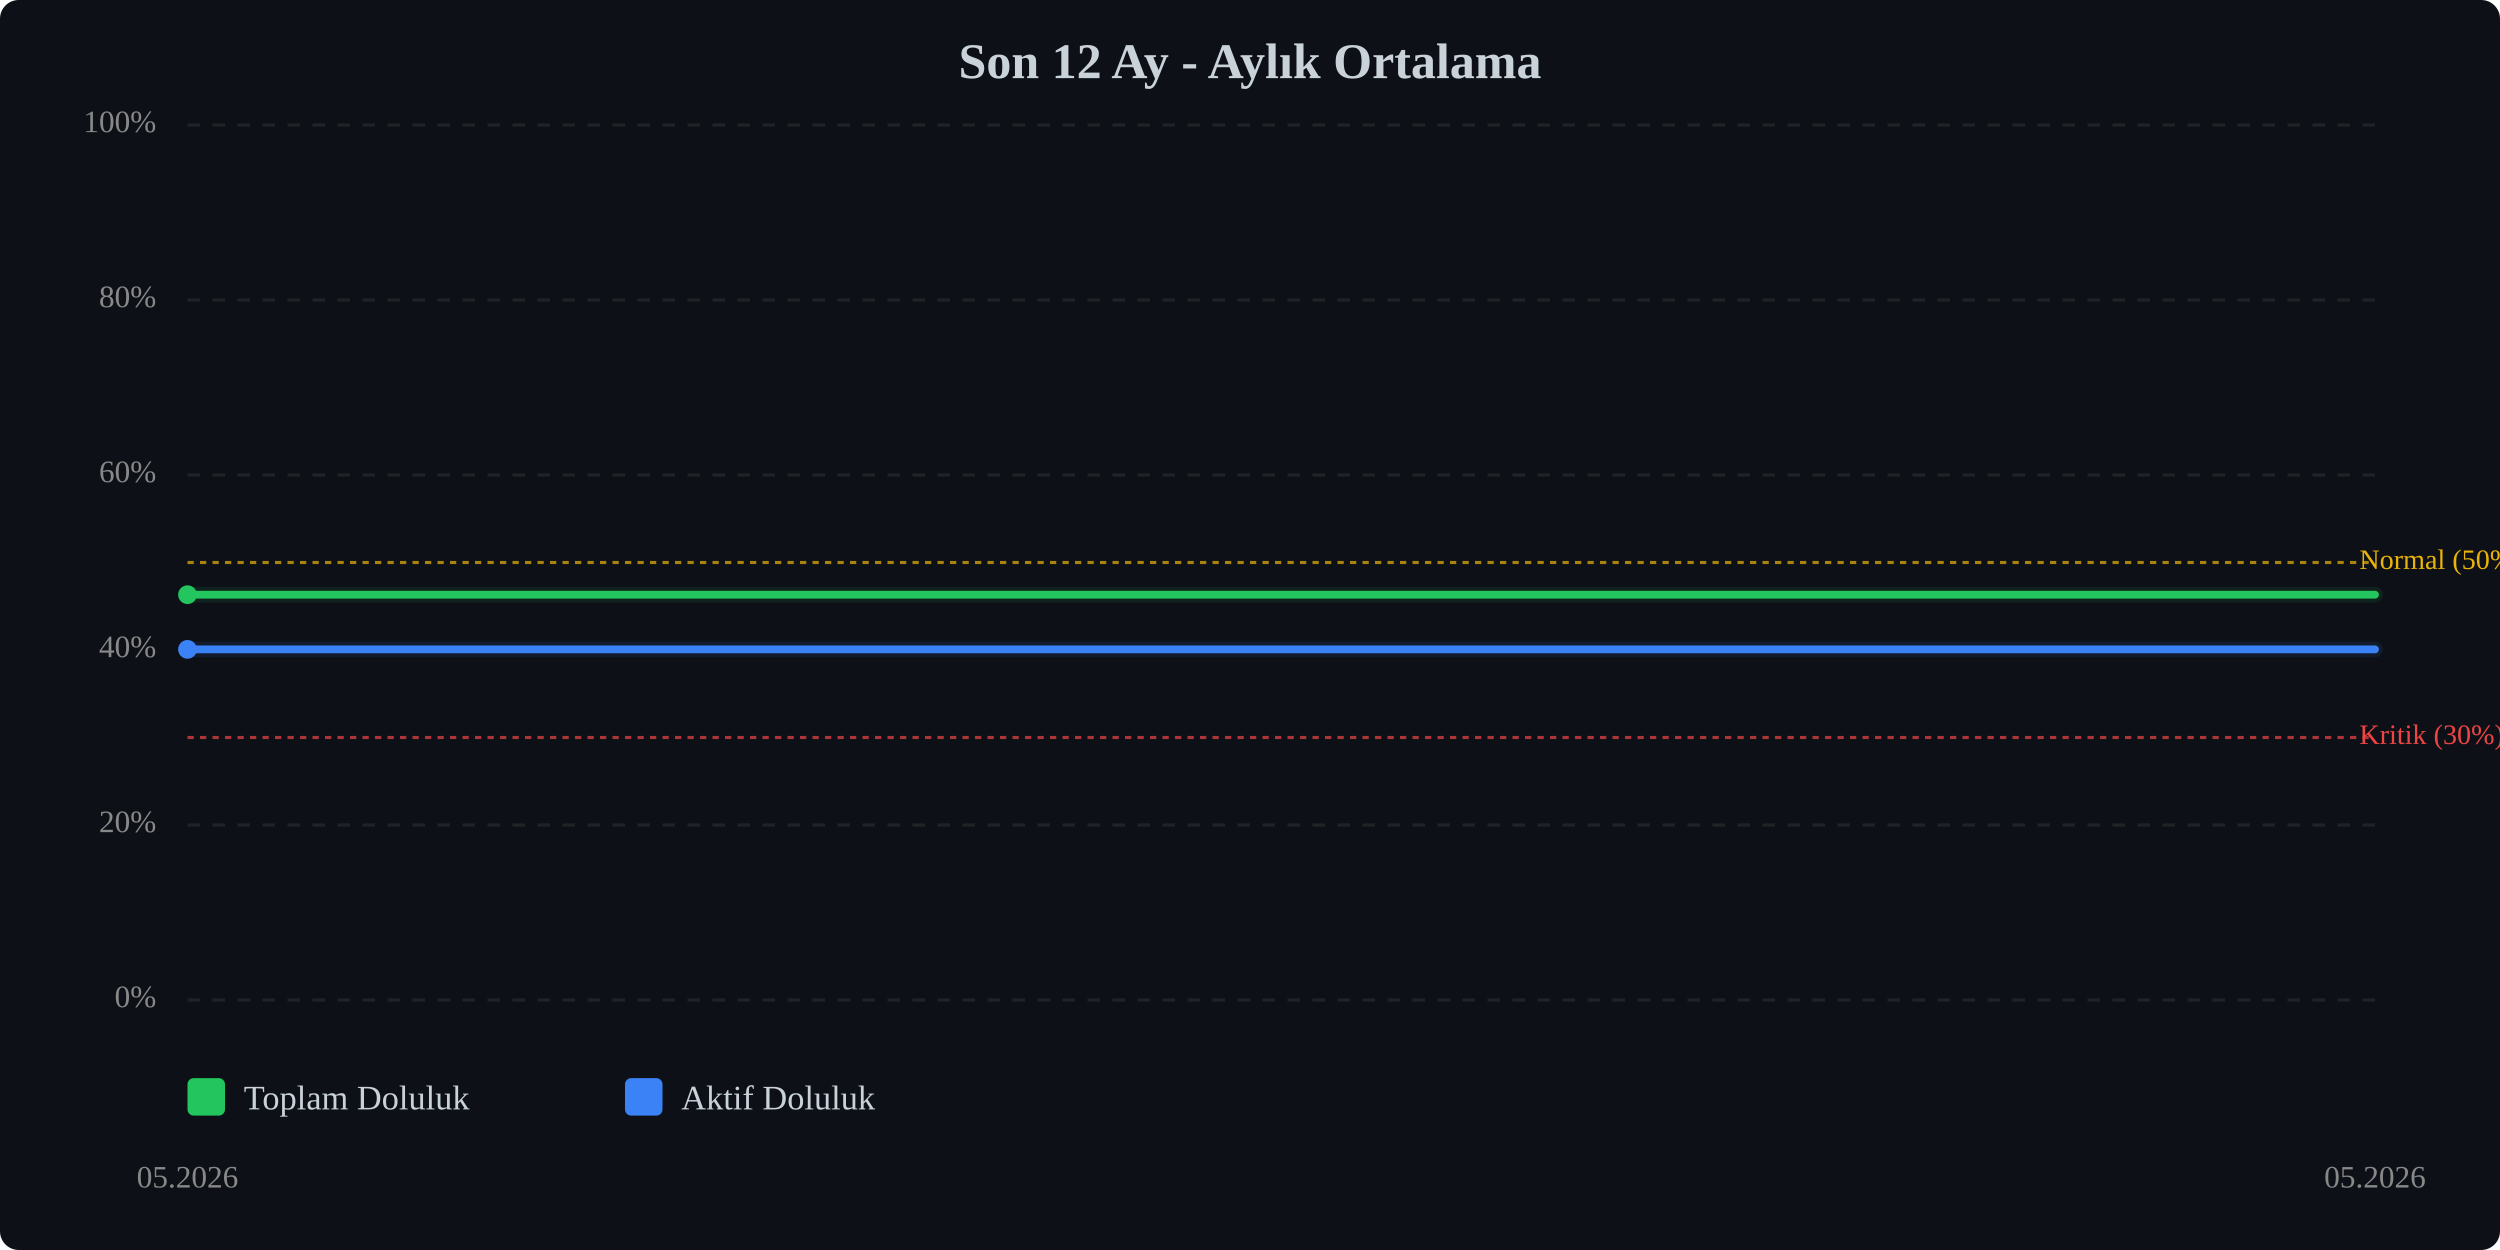
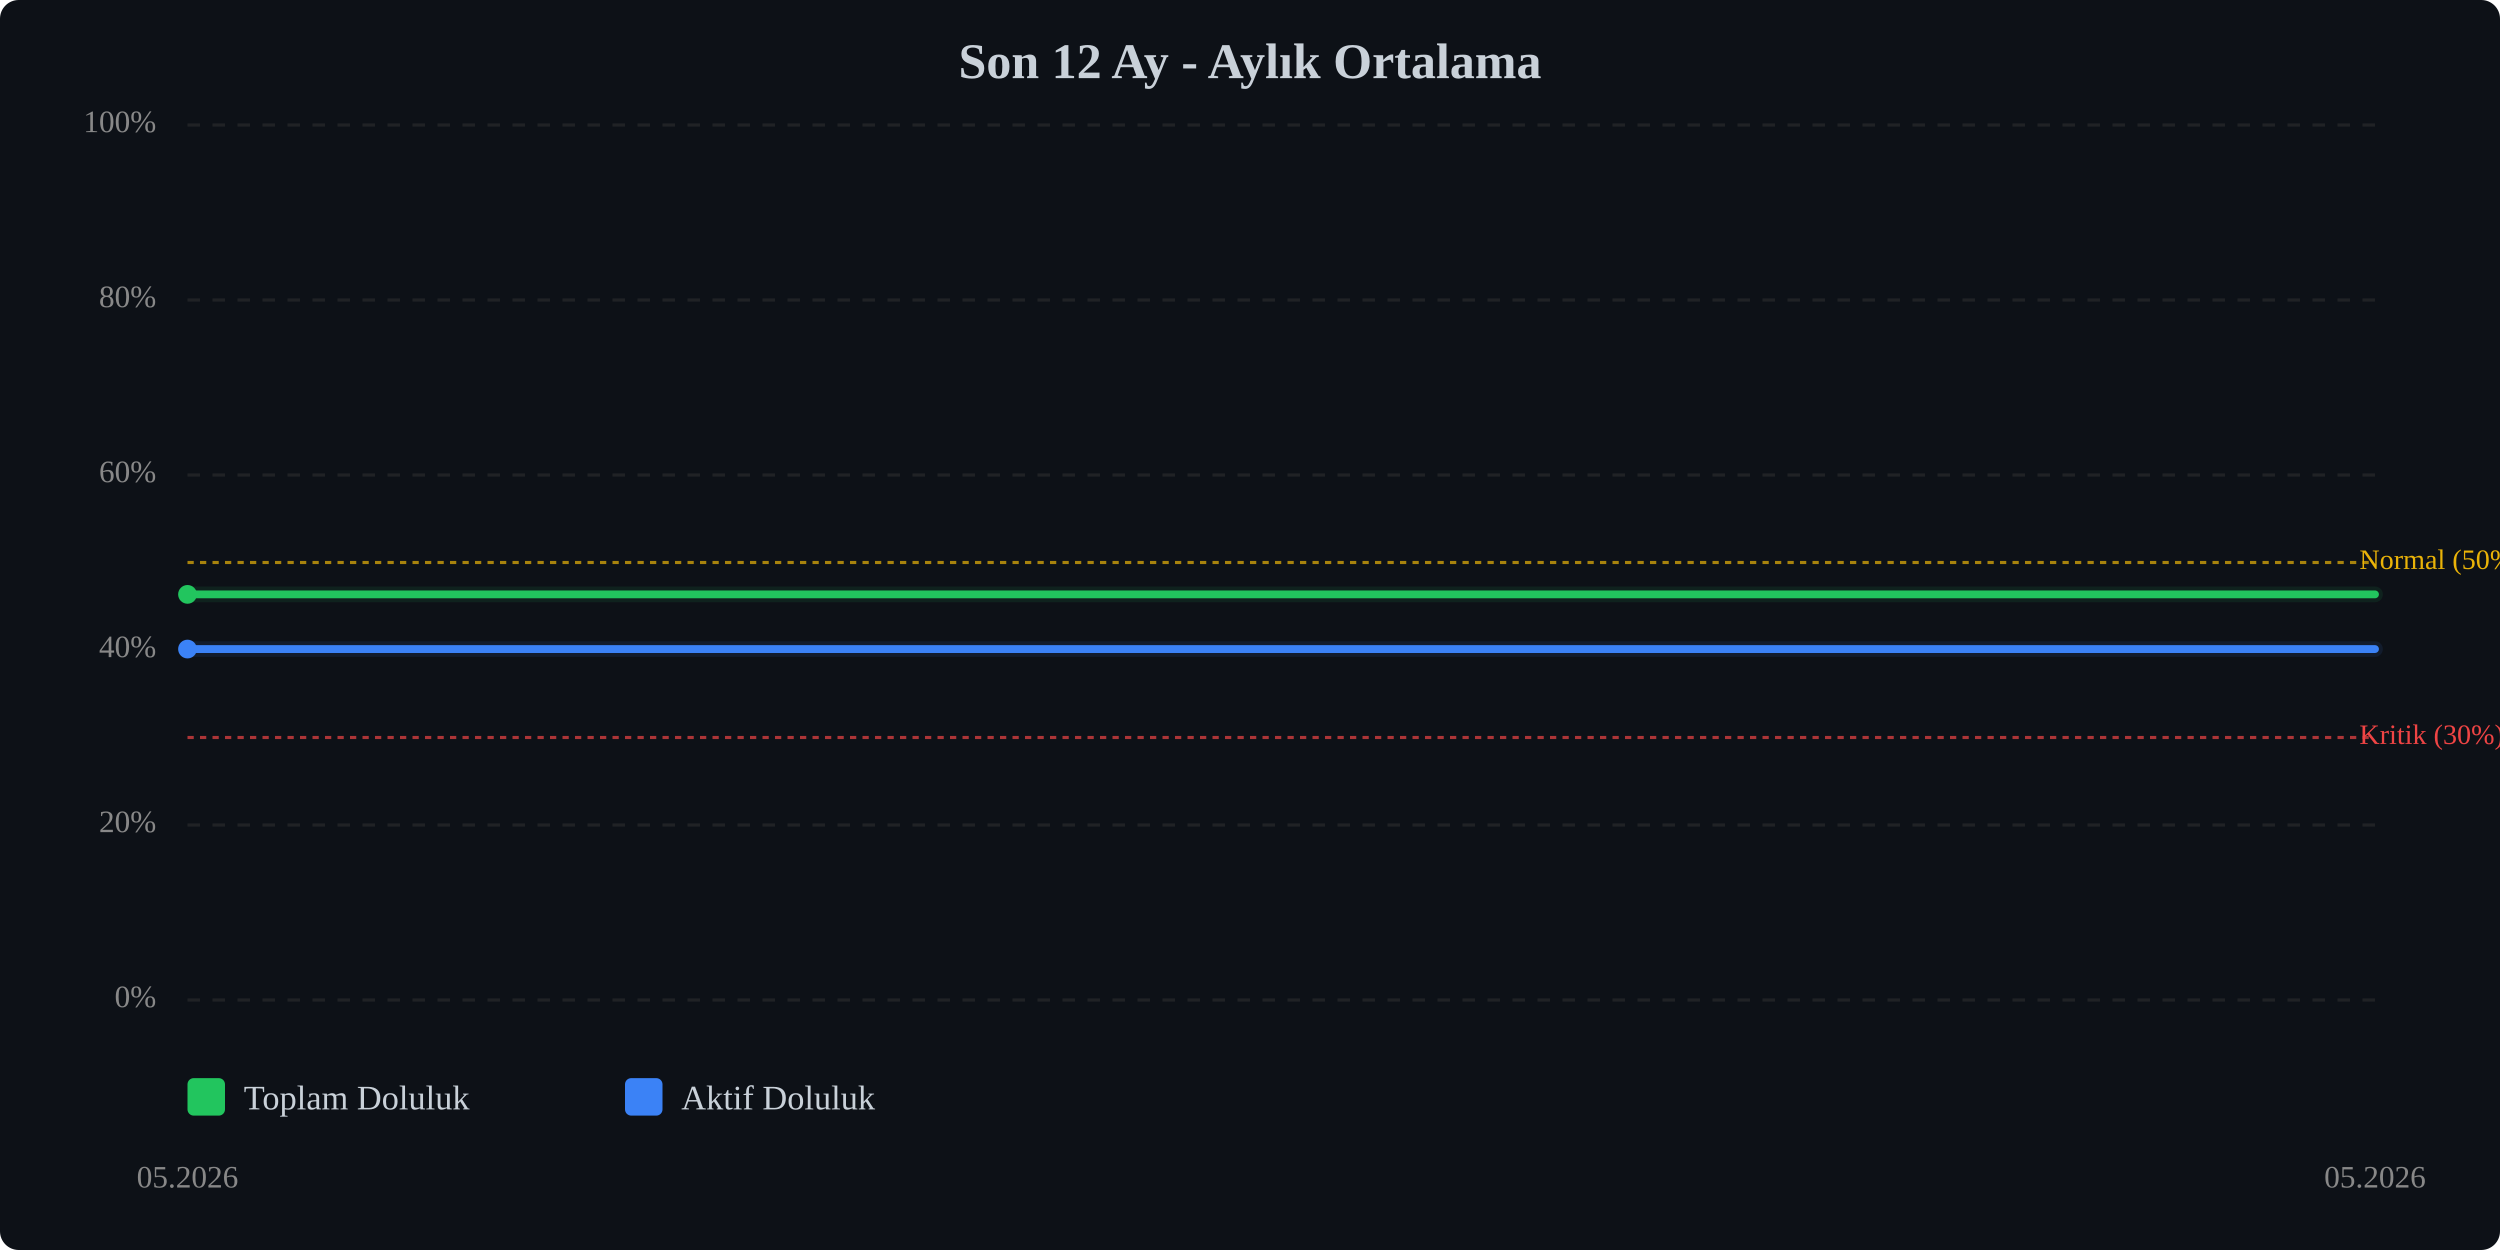
<svg xmlns="http://www.w3.org/2000/svg" viewBox="0 0 800 400" width="100%" style="max-width:800px;">
  <rect width="800" height="400" fill="#0d1117" rx="6" />
  <text x="400.0" y="25" text-anchor="middle" font-size="16" font-weight="bold" fill="#c9d1d9">Son 12 Ay - Aylık Ortalama</text>
  <line x1="60" y1="320.0" x2="760" y2="320.0" stroke="#333" stroke-width="1" stroke-dasharray="4,4" opacity="0.5" />
  <text x="50" y="320.0" text-anchor="end" dominant-baseline="middle" font-size="10" fill="#888">0%</text>
  <line x1="60" y1="264.0" x2="760" y2="264.0" stroke="#333" stroke-width="1" stroke-dasharray="4,4" opacity="0.5" />
  <text x="50" y="264.0" text-anchor="end" dominant-baseline="middle" font-size="10" fill="#888">20%</text>
  <line x1="60" y1="208.0" x2="760" y2="208.0" stroke="#333" stroke-width="1" stroke-dasharray="4,4" opacity="0.5" />
  <text x="50" y="208.0" text-anchor="end" dominant-baseline="middle" font-size="10" fill="#888">40%</text>
  <line x1="60" y1="152.0" x2="760" y2="152.0" stroke="#333" stroke-width="1" stroke-dasharray="4,4" opacity="0.5" />
  <text x="50" y="152.0" text-anchor="end" dominant-baseline="middle" font-size="10" fill="#888">60%</text>
  <line x1="60" y1="96.0" x2="760" y2="96.0" stroke="#333" stroke-width="1" stroke-dasharray="4,4" opacity="0.5" />
  <text x="50" y="96.0" text-anchor="end" dominant-baseline="middle" font-size="10" fill="#888">80%</text>
  <line x1="60" y1="40.0" x2="760" y2="40.0" stroke="#333" stroke-width="1" stroke-dasharray="4,4" opacity="0.5" />
  <text x="50" y="40.0" text-anchor="end" dominant-baseline="middle" font-size="10" fill="#888">100%</text>
  <line x1="60" y1="236.0" x2="760" y2="236.0" stroke="#ef4444" stroke-width="1" stroke-dasharray="2,2" opacity="0.7" />
  <text x="755" y="236.0" dominant-baseline="middle" font-size="9" fill="#ef4444">Kritik (30%)</text>
  <line x1="60" y1="180.0" x2="760" y2="180.0" stroke="#eab308" stroke-width="1" stroke-dasharray="2,2" opacity="0.7" />
  <text x="755" y="180.0" dominant-baseline="middle" font-size="9" fill="#eab308">Normal (50%)</text>
-   <polyline points="60.0,190.3 760.0,190.3" fill="none" stroke="#22c55e" stroke-width="2.5" stroke-linecap="round" stroke-linejoin="round" />
-   <polyline points="60.0,190.3 760.0,190.3" fill="none" stroke="#22c55e" stroke-width="5" opacity="0.1" stroke-linecap="round" stroke-linejoin="round" />
-   <polyline points="60.0,207.8 760.0,207.8" fill="none" stroke="#3b82f6" stroke-width="2.5" stroke-linecap="round" stroke-linejoin="round" />
-   <polyline points="60.0,207.8 760.0,207.8" fill="none" stroke="#3b82f6" stroke-width="5" opacity="0.1" stroke-linecap="round" stroke-linejoin="round" />
-   <circle cx="60.0" cy="190.3" r="3" fill="#22c55e" />
-   <circle cx="60.0" cy="207.8" r="3" fill="#3b82f6" />
+   <polyline points="60.0,190.2 760.0,190.2" fill="none" stroke="#22c55e" stroke-width="2.5" stroke-linecap="round" stroke-linejoin="round" />
+   <polyline points="60.0,190.2 760.0,190.2" fill="none" stroke="#22c55e" stroke-width="5" opacity="0.1" stroke-linecap="round" stroke-linejoin="round" />
+   <polyline points="60.0,207.7 760.0,207.7" fill="none" stroke="#3b82f6" stroke-width="2.5" stroke-linecap="round" stroke-linejoin="round" />
+   <polyline points="60.0,207.7 760.0,207.7" fill="none" stroke="#3b82f6" stroke-width="5" opacity="0.1" stroke-linecap="round" stroke-linejoin="round" />
+   <circle cx="60.0" cy="190.2" r="3" fill="#22c55e" />
+   <circle cx="60.0" cy="207.7" r="3" fill="#3b82f6" />
  <text x="60.0" y="380" text-anchor="middle" font-size="10" fill="#888">05.2026</text>
  <text x="760.0" y="380" text-anchor="middle" font-size="10" fill="#888">05.2026</text>
  <g transform="translate(60, 345)">
    <rect x="0" y="0" width="12" height="12" fill="#22c55e" rx="2" />
    <text x="18" y="10" font-size="11" fill="#c9d1d9">Toplam Doluluk</text>
    <rect x="140" y="0" width="12" height="12" fill="#3b82f6" rx="2" />
    <text x="158" y="10" font-size="11" fill="#c9d1d9">Aktif Doluluk</text>
  </g>
</svg>
